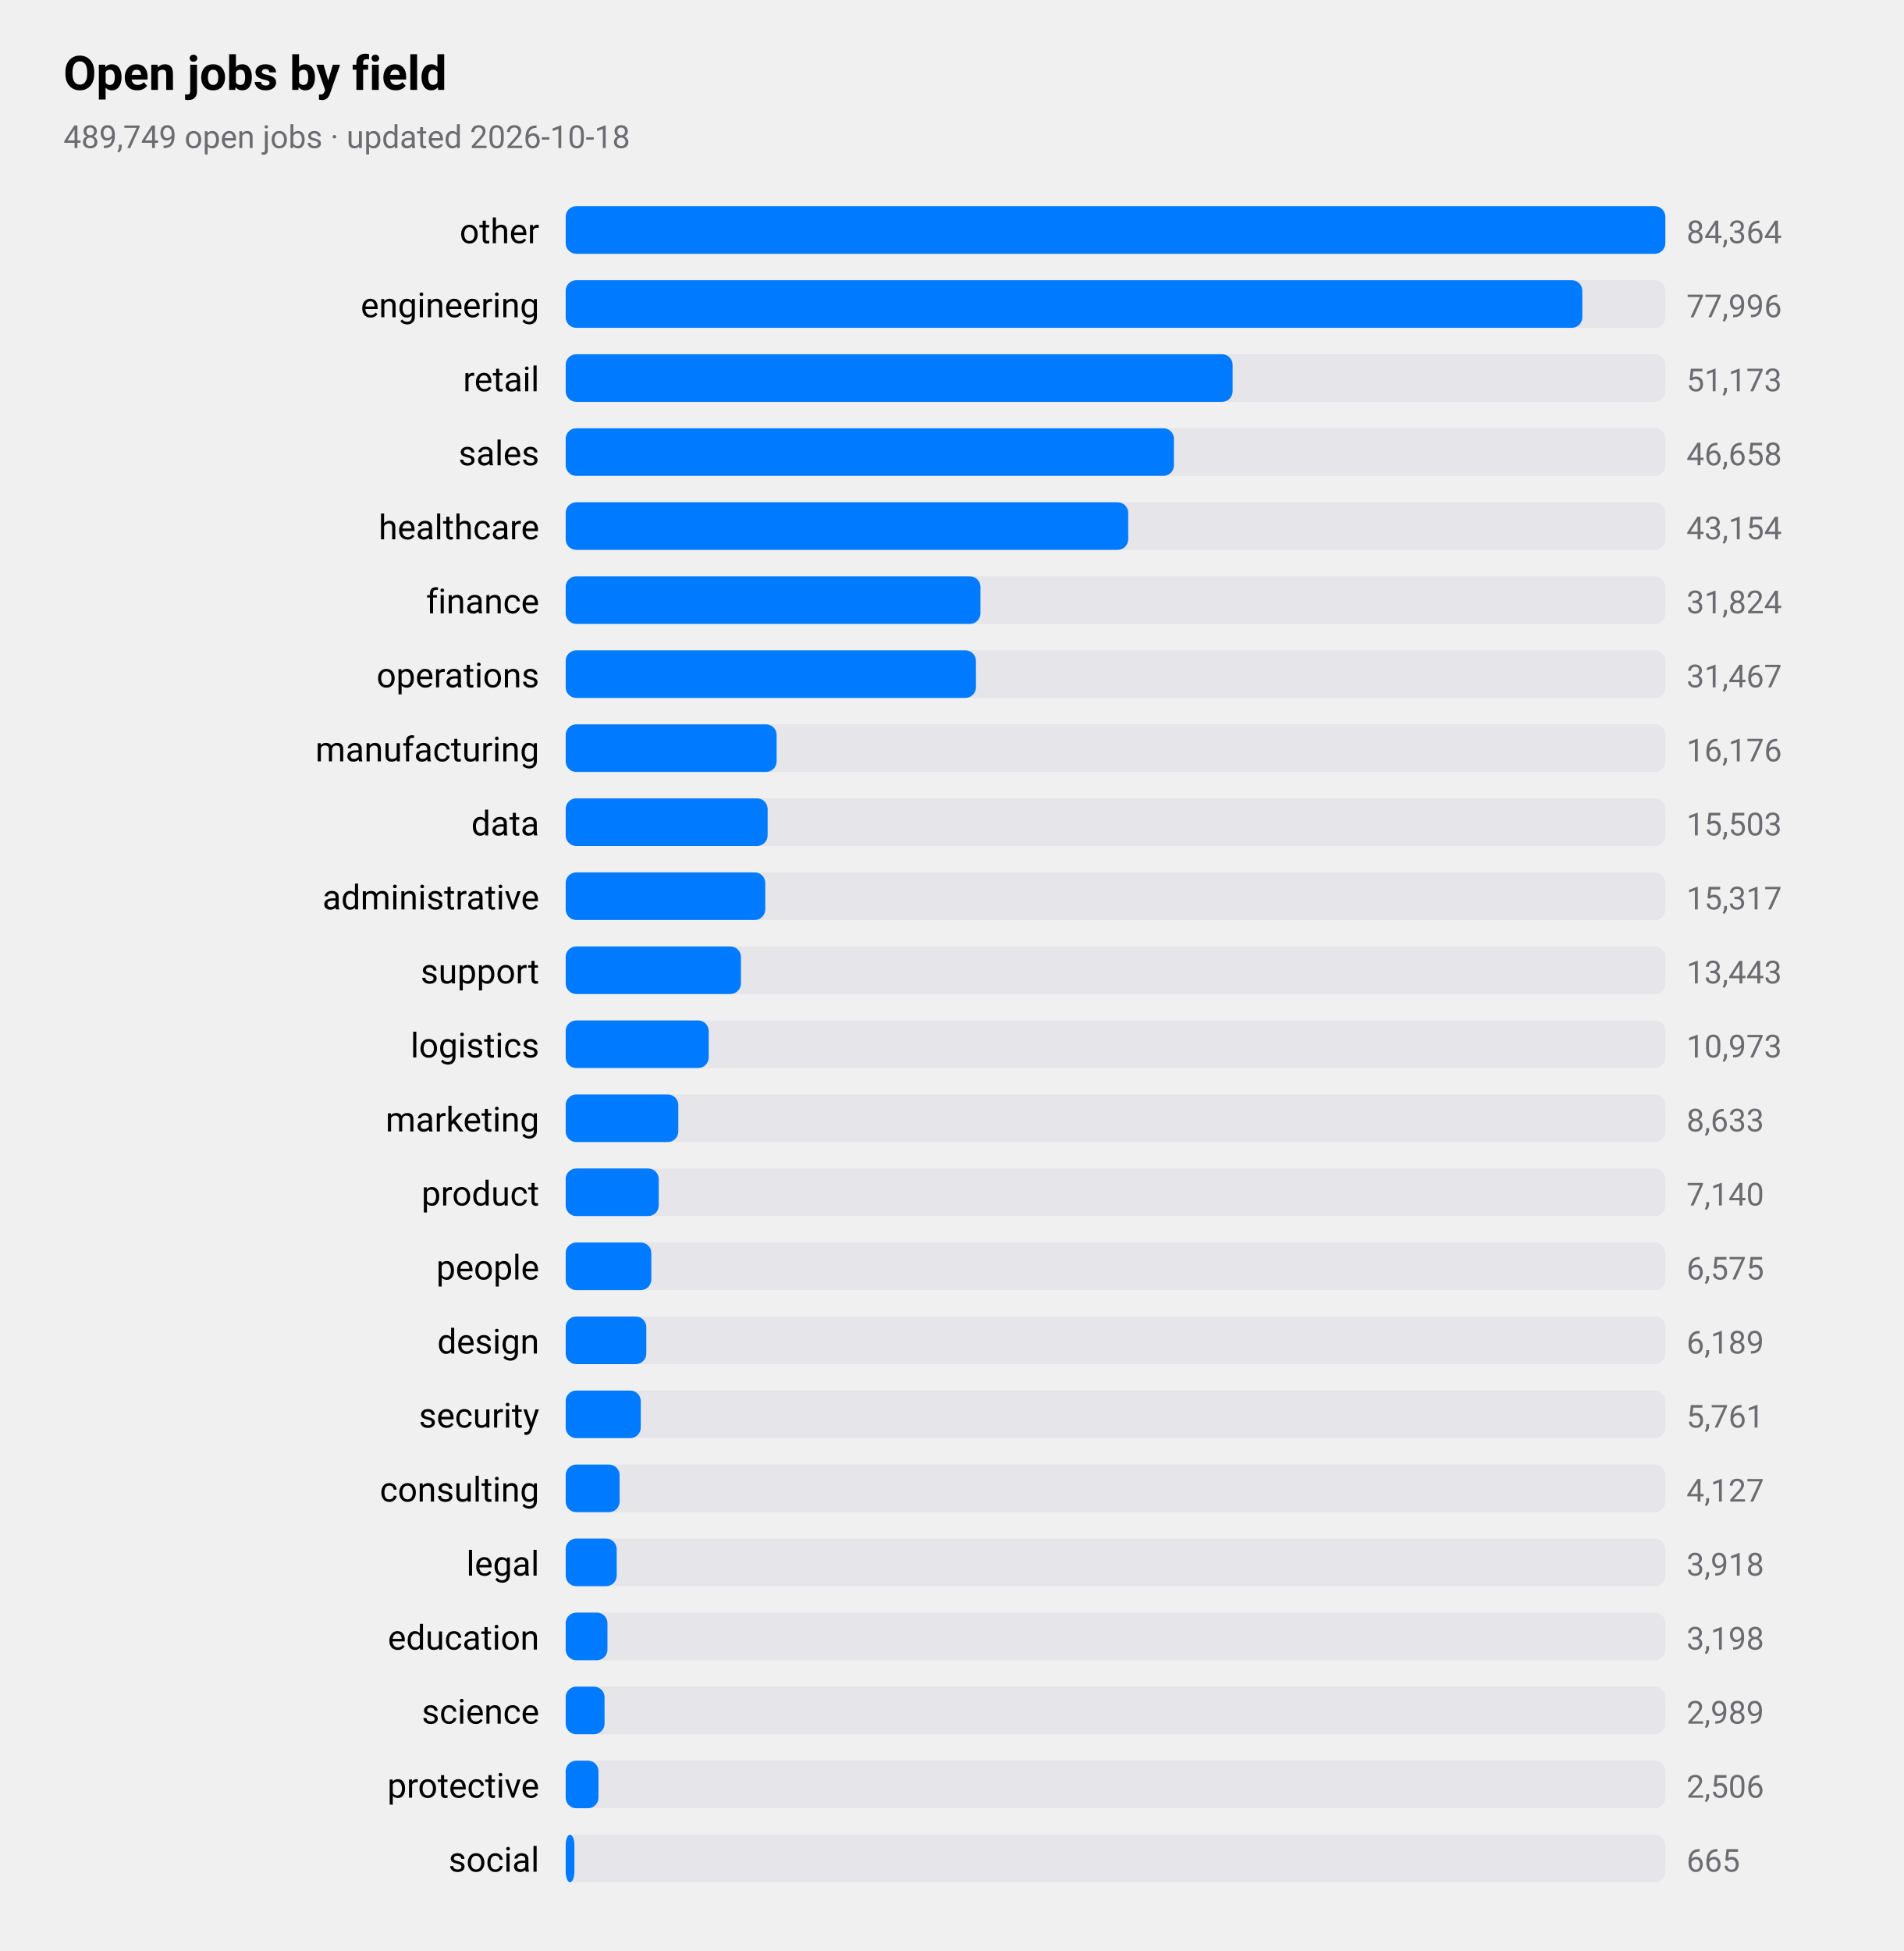
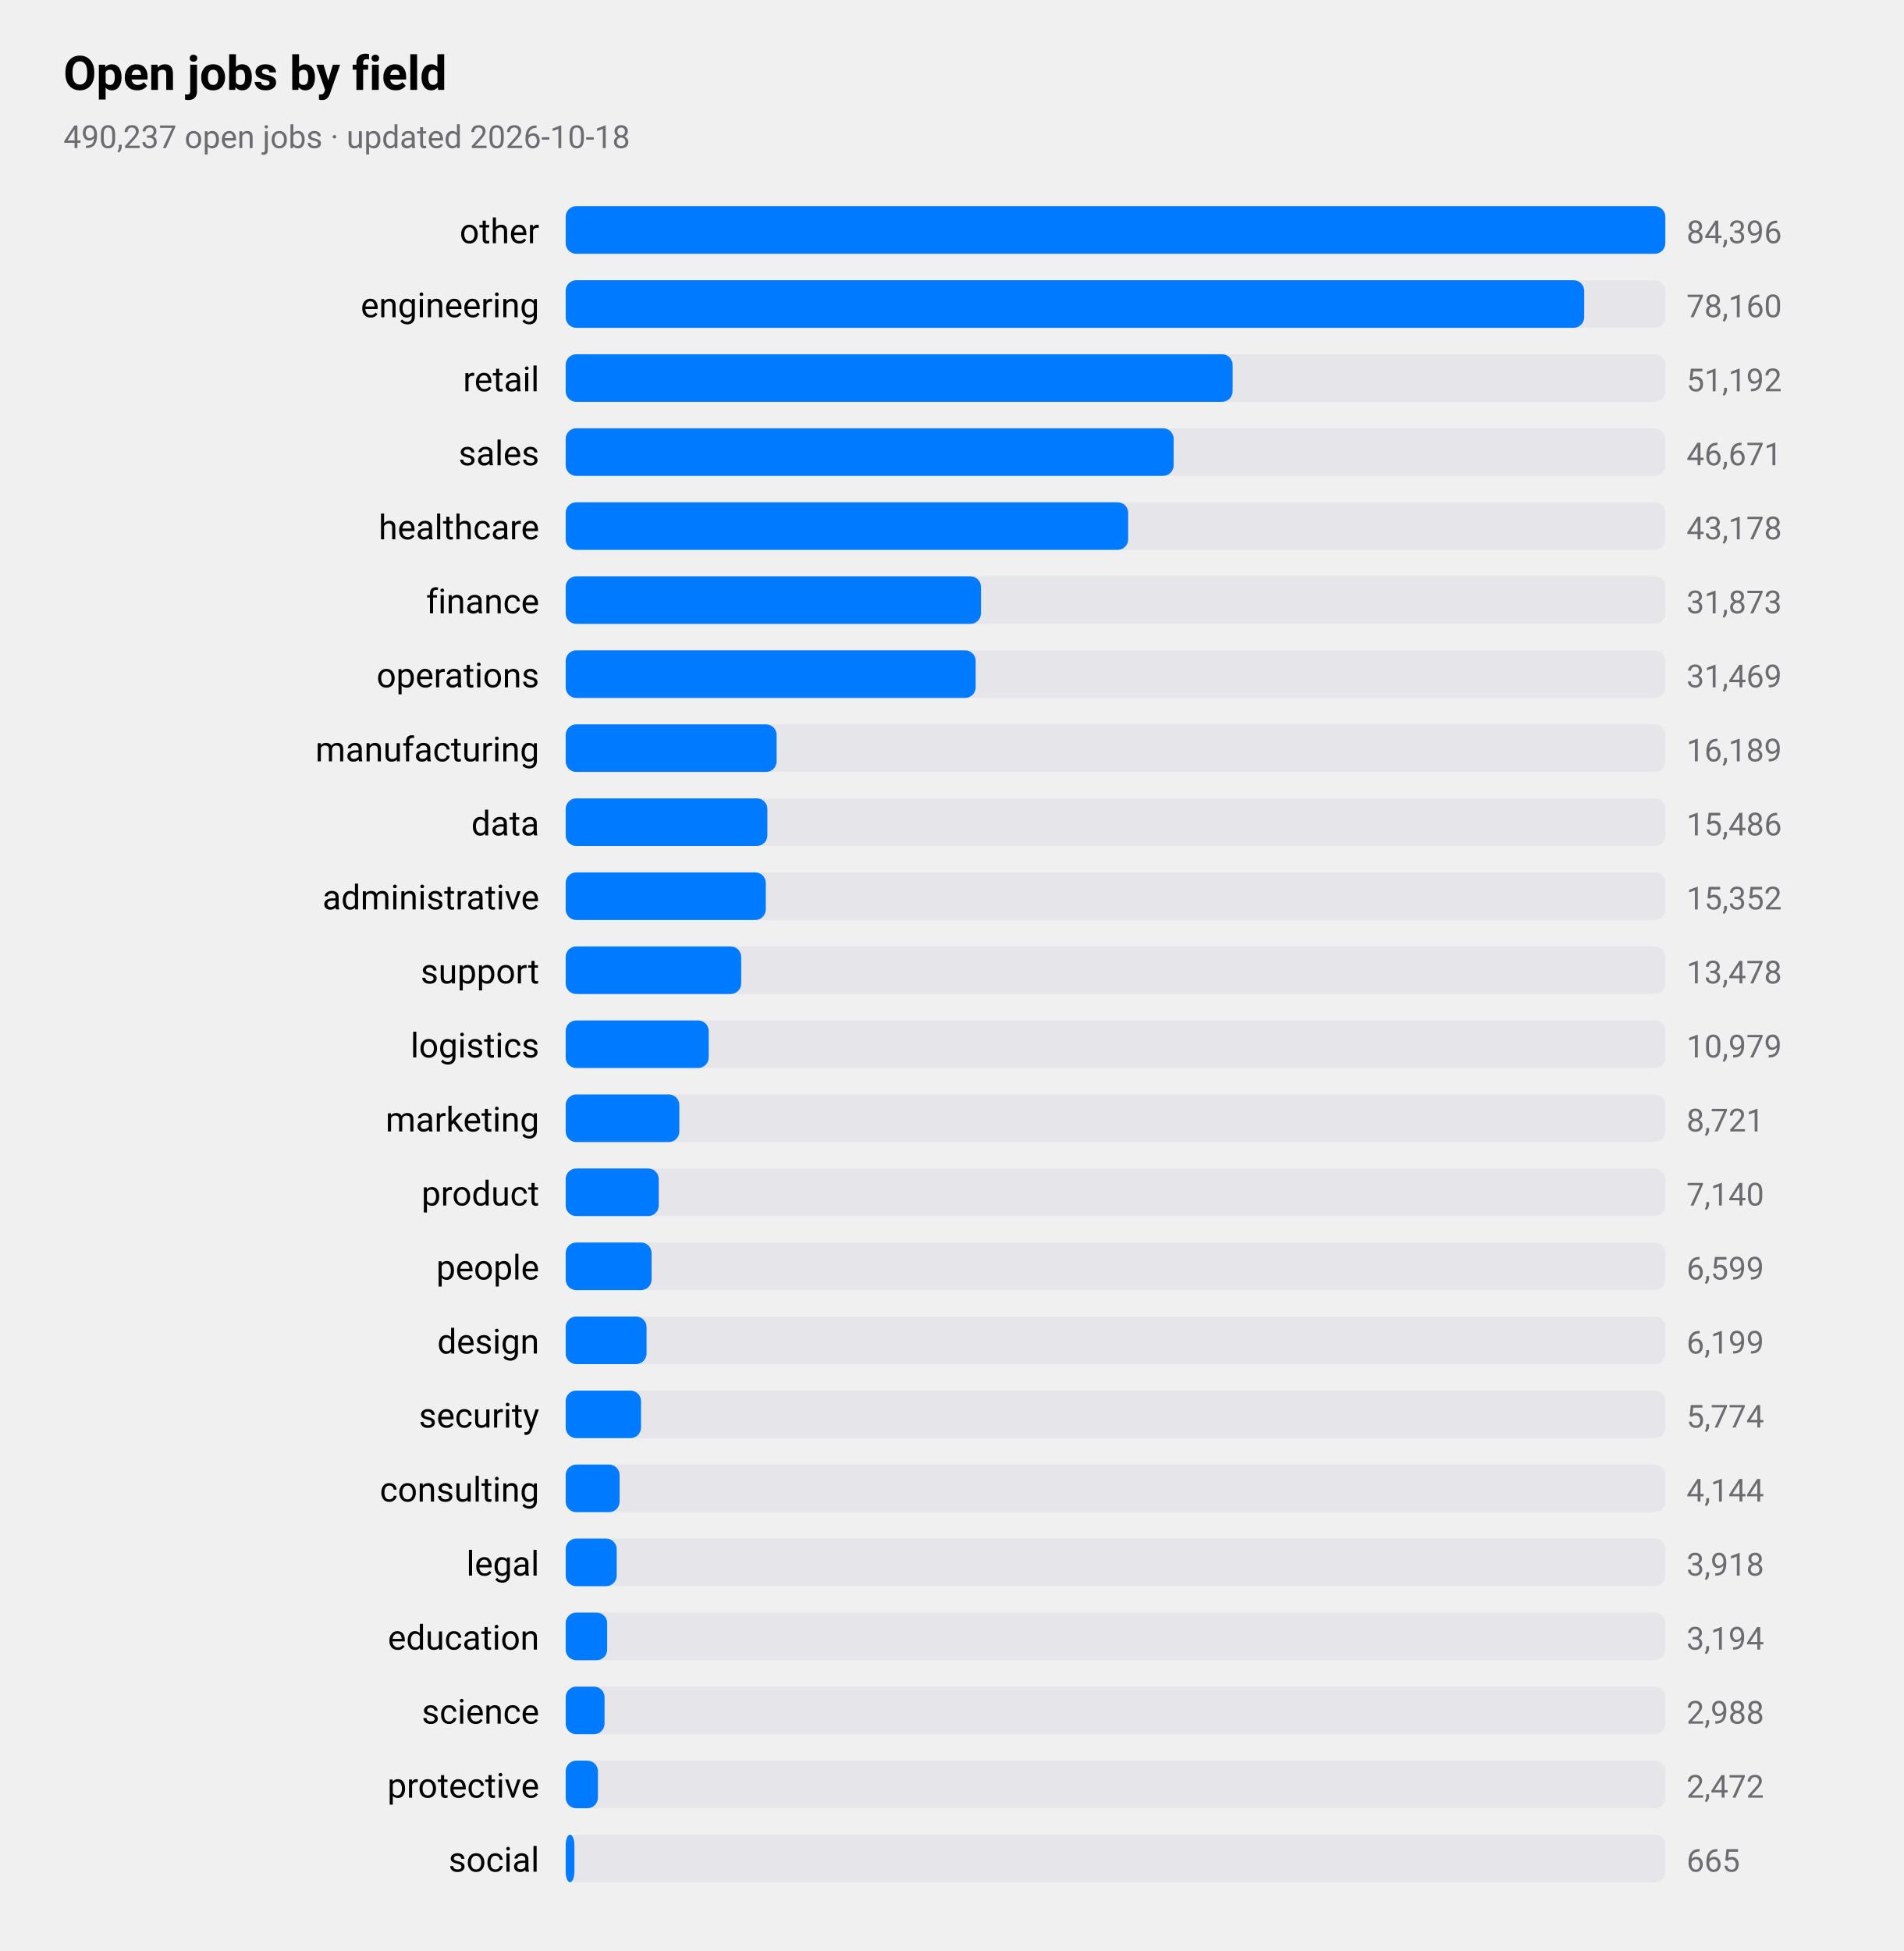
<svg xmlns="http://www.w3.org/2000/svg" viewBox="0 0 720 738" width="720" height="738" role="img" aria-label="Open jobs by field">
  <style>
text{font-family:-apple-system,BlinkMacSystemFont,"SF Pro Text","Helvetica Neue","Segoe UI",Roboto,sans-serif;fill:#000}
.sub,.val,.axis{fill:#6c6c70}.bar{fill:#007aff}.track{fill:#e5e5ea}.grid{stroke:#d1d1d6}
.l1{fill:none;stroke:#007aff;stroke-width:2.5}.d1{fill:#007aff}.l2{fill:none;stroke:#ff9500;stroke-width:2.5}.d2{fill:#ff9500}
.l3{fill:none;stroke:#34c759;stroke-width:2.5}.d3{fill:#34c759}.l4{fill:none;stroke:#af52de;stroke-width:2.5}.d4{fill:#af52de}
.l5{fill:none;stroke:#ff3b30;stroke-width:2.5}.d5{fill:#ff3b30}.l6{fill:none;stroke:#00b8d4;stroke-width:2.5}.d6{fill:#00b8d4}
@media(prefers-color-scheme:dark){text{fill:#fff}.sub,.val,.axis{fill:#98989d}.bar{fill:#0a84ff}.track{fill:#2c2c2e}.grid{stroke:#38383a}
.l1{stroke:#0a84ff}.d1{fill:#0a84ff}.l2{stroke:#ff9f0a}.d2{fill:#ff9f0a}
.l3{stroke:#30d158}.d3{fill:#30d158}.l4{stroke:#bf5af2}.d4{fill:#bf5af2}.l5{stroke:#ff453a}.d5{fill:#ff453a}.l6{stroke:#40cbe0}.d6{fill:#40cbe0}}
</style>
  <text x="24" y="34" font-size="18" font-weight="600">Open jobs by field</text>
-   <text class="sub" x="24" y="56" font-size="12">489,749 open jobs · updated 2026-10-18</text>
+   <text class="sub" x="24" y="56" font-size="12">490,237 open jobs · updated 2026-10-18</text>
  <text x="204" y="92" font-size="13" text-anchor="end">other</text>
  <rect class="track" x="214" y="78" width="416" height="18" rx="4" />
  <rect class="bar" x="214" y="78" width="416.0" height="18" rx="4" />
-   <text class="val" x="638" y="92" font-size="12">84,364</text>
+   <text class="val" x="638" y="92" font-size="12">84,396</text>
  <text x="204" y="120" font-size="13" text-anchor="end">engineering</text>
  <rect class="track" x="214" y="106" width="416" height="18" rx="4" />
-   <rect class="bar" x="214" y="106" width="384.6" height="18" rx="4" />
-   <text class="val" x="638" y="120" font-size="12">77,996</text>
+   <rect class="bar" x="214" y="106" width="385.3" height="18" rx="4" />
+   <text class="val" x="638" y="120" font-size="12">78,160</text>
  <text x="204" y="148" font-size="13" text-anchor="end">retail</text>
  <rect class="track" x="214" y="134" width="416" height="18" rx="4" />
  <rect class="bar" x="214" y="134" width="252.3" height="18" rx="4" />
-   <text class="val" x="638" y="148" font-size="12">51,173</text>
+   <text class="val" x="638" y="148" font-size="12">51,192</text>
  <text x="204" y="176" font-size="13" text-anchor="end">sales</text>
  <rect class="track" x="214" y="162" width="416" height="18" rx="4" />
-   <rect class="bar" x="214" y="162" width="230.1" height="18" rx="4" />
-   <text class="val" x="638" y="176" font-size="12">46,658</text>
+   <rect class="bar" x="214" y="162" width="230.0" height="18" rx="4" />
+   <text class="val" x="638" y="176" font-size="12">46,671</text>
  <text x="204" y="204" font-size="13" text-anchor="end">healthcare</text>
  <rect class="track" x="214" y="190" width="416" height="18" rx="4" />
  <rect class="bar" x="214" y="190" width="212.8" height="18" rx="4" />
-   <text class="val" x="638" y="204" font-size="12">43,154</text>
+   <text class="val" x="638" y="204" font-size="12">43,178</text>
  <text x="204" y="232" font-size="13" text-anchor="end">finance</text>
  <rect class="track" x="214" y="218" width="416" height="18" rx="4" />
-   <rect class="bar" x="214" y="218" width="156.9" height="18" rx="4" />
-   <text class="val" x="638" y="232" font-size="12">31,824</text>
+   <rect class="bar" x="214" y="218" width="157.1" height="18" rx="4" />
+   <text class="val" x="638" y="232" font-size="12">31,873</text>
  <text x="204" y="260" font-size="13" text-anchor="end">operations</text>
  <rect class="track" x="214" y="246" width="416" height="18" rx="4" />
-   <rect class="bar" x="214" y="246" width="155.2" height="18" rx="4" />
-   <text class="val" x="638" y="260" font-size="12">31,467</text>
+   <rect class="bar" x="214" y="246" width="155.1" height="18" rx="4" />
+   <text class="val" x="638" y="260" font-size="12">31,469</text>
  <text x="204" y="288" font-size="13" text-anchor="end">manufacturing</text>
  <rect class="track" x="214" y="274" width="416" height="18" rx="4" />
  <rect class="bar" x="214" y="274" width="79.8" height="18" rx="4" />
-   <text class="val" x="638" y="288" font-size="12">16,176</text>
+   <text class="val" x="638" y="288" font-size="12">16,189</text>
  <text x="204" y="316" font-size="13" text-anchor="end">data</text>
  <rect class="track" x="214" y="302" width="416" height="18" rx="4" />
-   <rect class="bar" x="214" y="302" width="76.4" height="18" rx="4" />
-   <text class="val" x="638" y="316" font-size="12">15,503</text>
+   <rect class="bar" x="214" y="302" width="76.3" height="18" rx="4" />
+   <text class="val" x="638" y="316" font-size="12">15,486</text>
  <text x="204" y="344" font-size="13" text-anchor="end">administrative</text>
  <rect class="track" x="214" y="330" width="416" height="18" rx="4" />
-   <rect class="bar" x="214" y="330" width="75.5" height="18" rx="4" />
-   <text class="val" x="638" y="344" font-size="12">15,317</text>
+   <rect class="bar" x="214" y="330" width="75.7" height="18" rx="4" />
+   <text class="val" x="638" y="344" font-size="12">15,352</text>
  <text x="204" y="372" font-size="13" text-anchor="end">support</text>
  <rect class="track" x="214" y="358" width="416" height="18" rx="4" />
-   <rect class="bar" x="214" y="358" width="66.3" height="18" rx="4" />
-   <text class="val" x="638" y="372" font-size="12">13,443</text>
+   <rect class="bar" x="214" y="358" width="66.4" height="18" rx="4" />
+   <text class="val" x="638" y="372" font-size="12">13,478</text>
  <text x="204" y="400" font-size="13" text-anchor="end">logistics</text>
  <rect class="track" x="214" y="386" width="416" height="18" rx="4" />
  <rect class="bar" x="214" y="386" width="54.1" height="18" rx="4" />
-   <text class="val" x="638" y="400" font-size="12">10,973</text>
+   <text class="val" x="638" y="400" font-size="12">10,979</text>
  <text x="204" y="428" font-size="13" text-anchor="end">marketing</text>
  <rect class="track" x="214" y="414" width="416" height="18" rx="4" />
-   <rect class="bar" x="214" y="414" width="42.6" height="18" rx="4" />
-   <text class="val" x="638" y="428" font-size="12">8,633</text>
+   <rect class="bar" x="214" y="414" width="43.0" height="18" rx="4" />
+   <text class="val" x="638" y="428" font-size="12">8,721</text>
  <text x="204" y="456" font-size="13" text-anchor="end">product</text>
  <rect class="track" x="214" y="442" width="416" height="18" rx="4" />
  <rect class="bar" x="214" y="442" width="35.2" height="18" rx="4" />
  <text class="val" x="638" y="456" font-size="12">7,140</text>
  <text x="204" y="484" font-size="13" text-anchor="end">people</text>
  <rect class="track" x="214" y="470" width="416" height="18" rx="4" />
-   <rect class="bar" x="214" y="470" width="32.4" height="18" rx="4" />
-   <text class="val" x="638" y="484" font-size="12">6,575</text>
+   <rect class="bar" x="214" y="470" width="32.5" height="18" rx="4" />
+   <text class="val" x="638" y="484" font-size="12">6,599</text>
  <text x="204" y="512" font-size="13" text-anchor="end">design</text>
  <rect class="track" x="214" y="498" width="416" height="18" rx="4" />
-   <rect class="bar" x="214" y="498" width="30.5" height="18" rx="4" />
-   <text class="val" x="638" y="512" font-size="12">6,189</text>
+   <rect class="bar" x="214" y="498" width="30.6" height="18" rx="4" />
+   <text class="val" x="638" y="512" font-size="12">6,199</text>
  <text x="204" y="540" font-size="13" text-anchor="end">security</text>
  <rect class="track" x="214" y="526" width="416" height="18" rx="4" />
-   <rect class="bar" x="214" y="526" width="28.4" height="18" rx="4" />
-   <text class="val" x="638" y="540" font-size="12">5,761</text>
+   <rect class="bar" x="214" y="526" width="28.5" height="18" rx="4" />
+   <text class="val" x="638" y="540" font-size="12">5,774</text>
  <text x="204" y="568" font-size="13" text-anchor="end">consulting</text>
  <rect class="track" x="214" y="554" width="416" height="18" rx="4" />
  <rect class="bar" x="214" y="554" width="20.4" height="18" rx="4" />
-   <text class="val" x="638" y="568" font-size="12">4,127</text>
+   <text class="val" x="638" y="568" font-size="12">4,144</text>
  <text x="204" y="596" font-size="13" text-anchor="end">legal</text>
  <rect class="track" x="214" y="582" width="416" height="18" rx="4" />
  <rect class="bar" x="214" y="582" width="19.3" height="18" rx="4" />
  <text class="val" x="638" y="596" font-size="12">3,918</text>
  <text x="204" y="624" font-size="13" text-anchor="end">education</text>
  <rect class="track" x="214" y="610" width="416" height="18" rx="4" />
-   <rect class="bar" x="214" y="610" width="15.8" height="18" rx="4" />
-   <text class="val" x="638" y="624" font-size="12">3,198</text>
+   <rect class="bar" x="214" y="610" width="15.7" height="18" rx="4" />
+   <text class="val" x="638" y="624" font-size="12">3,194</text>
  <text x="204" y="652" font-size="13" text-anchor="end">science</text>
  <rect class="track" x="214" y="638" width="416" height="18" rx="4" />
  <rect class="bar" x="214" y="638" width="14.7" height="18" rx="4" />
-   <text class="val" x="638" y="652" font-size="12">2,989</text>
+   <text class="val" x="638" y="652" font-size="12">2,988</text>
  <text x="204" y="680" font-size="13" text-anchor="end">protective</text>
  <rect class="track" x="214" y="666" width="416" height="18" rx="4" />
-   <rect class="bar" x="214" y="666" width="12.4" height="18" rx="4" />
-   <text class="val" x="638" y="680" font-size="12">2,506</text>
+   <rect class="bar" x="214" y="666" width="12.2" height="18" rx="4" />
+   <text class="val" x="638" y="680" font-size="12">2,472</text>
  <text x="204" y="708" font-size="13" text-anchor="end">social</text>
  <rect class="track" x="214" y="694" width="416" height="18" rx="4" />
  <rect class="bar" x="214" y="694" width="3.3" height="18" rx="4" />
  <text class="val" x="638" y="708" font-size="12">665</text>
</svg>
